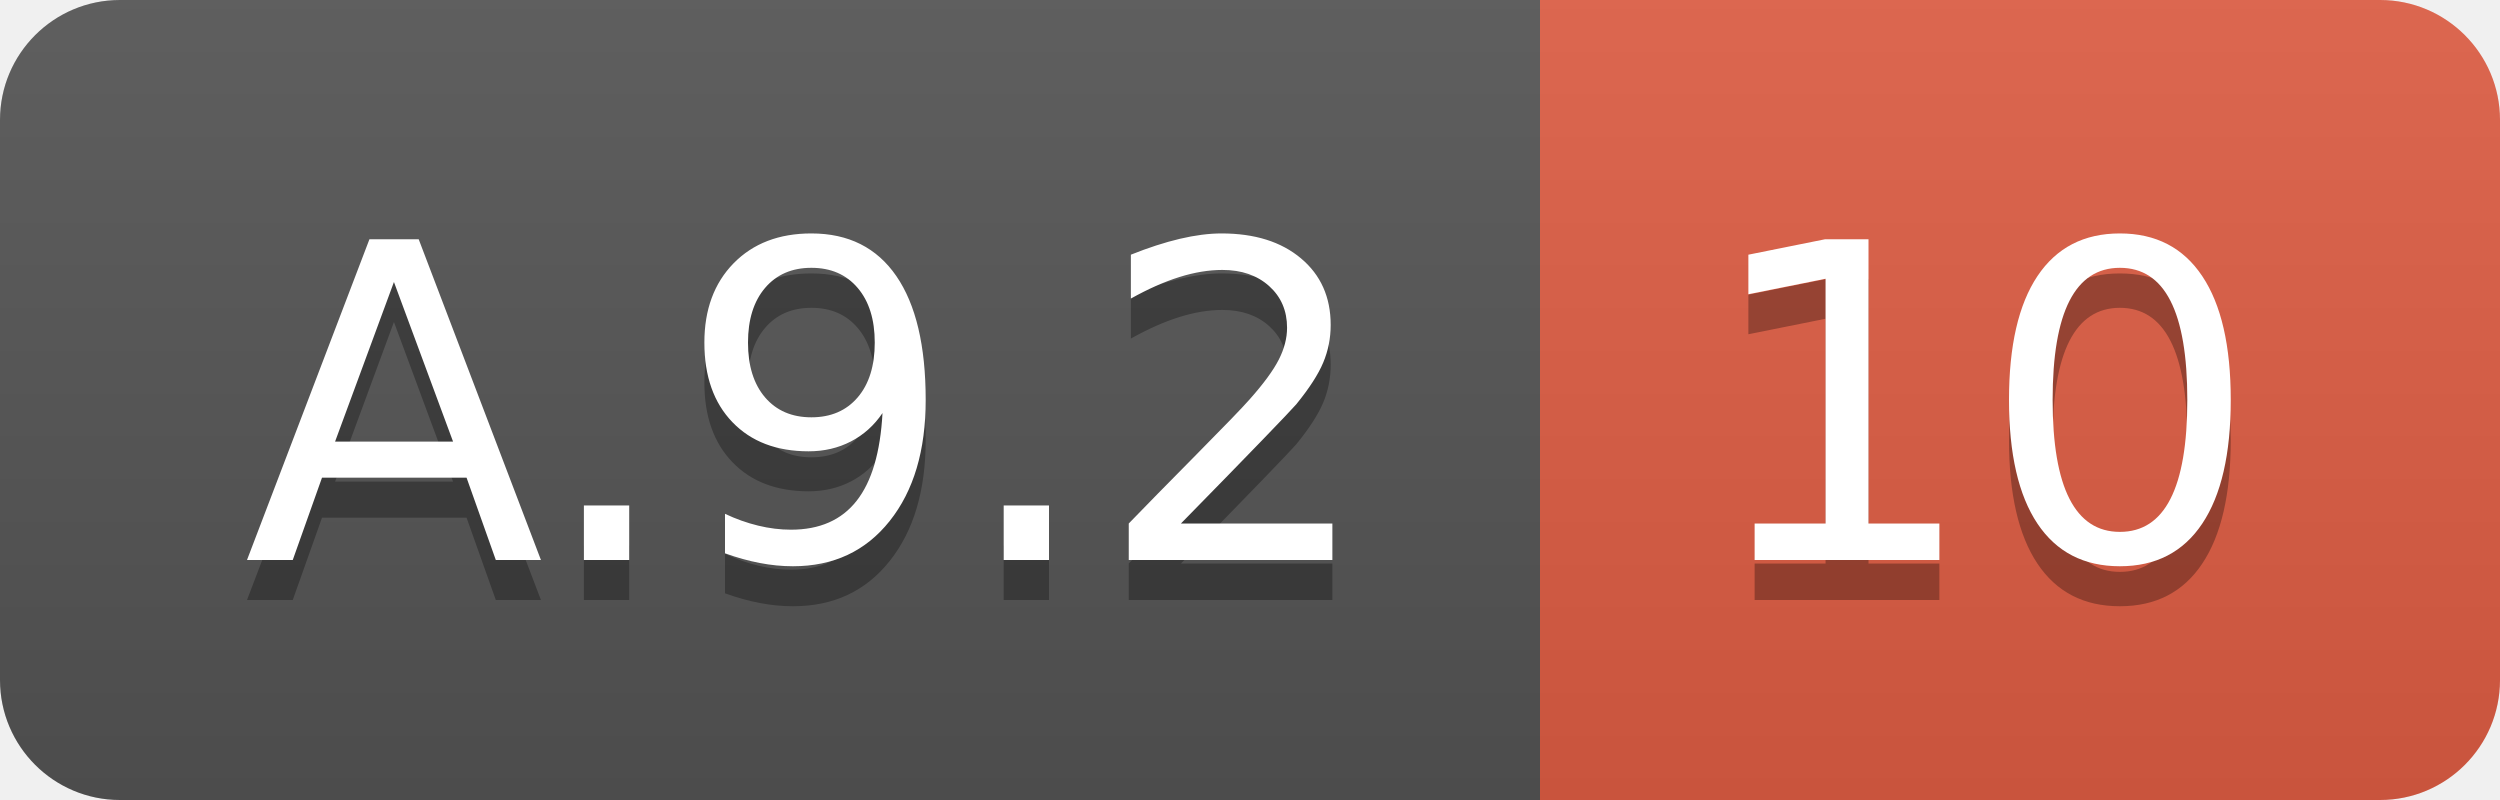
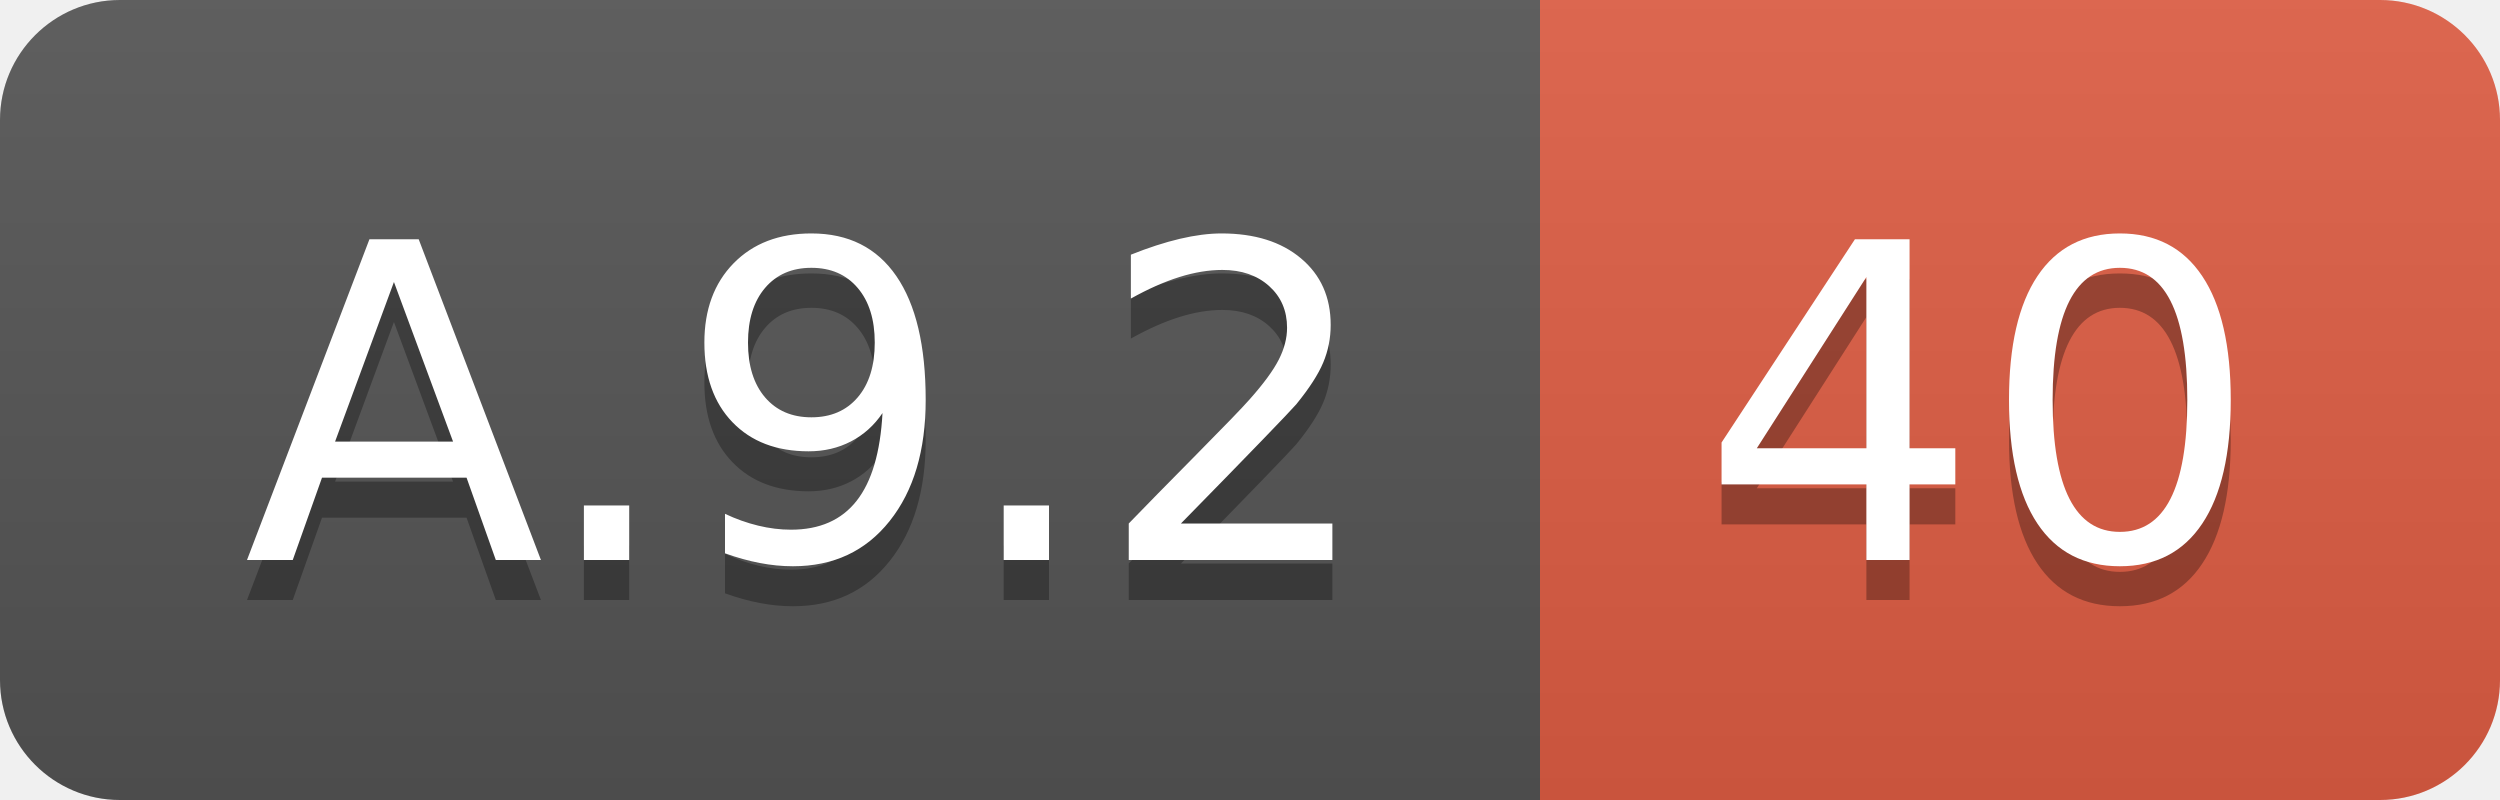
<svg xmlns="http://www.w3.org/2000/svg" width="62.5" height="20">
  <linearGradient id="smooth" x2="0" y2="100%">
    <stop offset="0" stop-color="#bbb" stop-opacity=".1" />
    <stop offset="1" stop-opacity=".1" />
  </linearGradient>
  <clipPath id="round">
    <rect width="62.5" height="20" rx="3" fill="#fff" />
  </clipPath>
  <g clip-path="url(#round)">
    <rect width="38.5" height="20" fill="#555" />
    <rect x="38.5" width="24.0" height="20" fill="#e05d44" />
    <rect width="62.5" height="20" fill="url(#smooth)" />
  </g>
  <g fill="#fff" text-anchor="middle" font-family="DejaVu Sans,Verdana,Geneva,sans-serif" font-size="110">
    <text x="202.5" y="150" fill="#010101" fill-opacity=".3" transform="scale(0.1)" textLength="285.0" lengthAdjust="spacing">A.9.2</text>
    <text x="202.5" y="140" transform="scale(0.1)" textLength="285.0" lengthAdjust="spacing">A.9.2</text>
-     <text x="495.0" y="150" fill="#010101" fill-opacity=".3" transform="scale(0.1)" textLength="140.0" lengthAdjust="spacing">10</text>
-     <text x="495.0" y="140" transform="scale(0.1)" textLength="140.0" lengthAdjust="spacing">10</text>
+     <text x="495.0" y="150" fill="#010101" fill-opacity=".3" transform="scale(0.1)" textLength="140.0" lengthAdjust="spacing">40</text>
+     <text x="495.0" y="140" transform="scale(0.1)" textLength="140.0" lengthAdjust="spacing">40</text>
  </g>
</svg>
